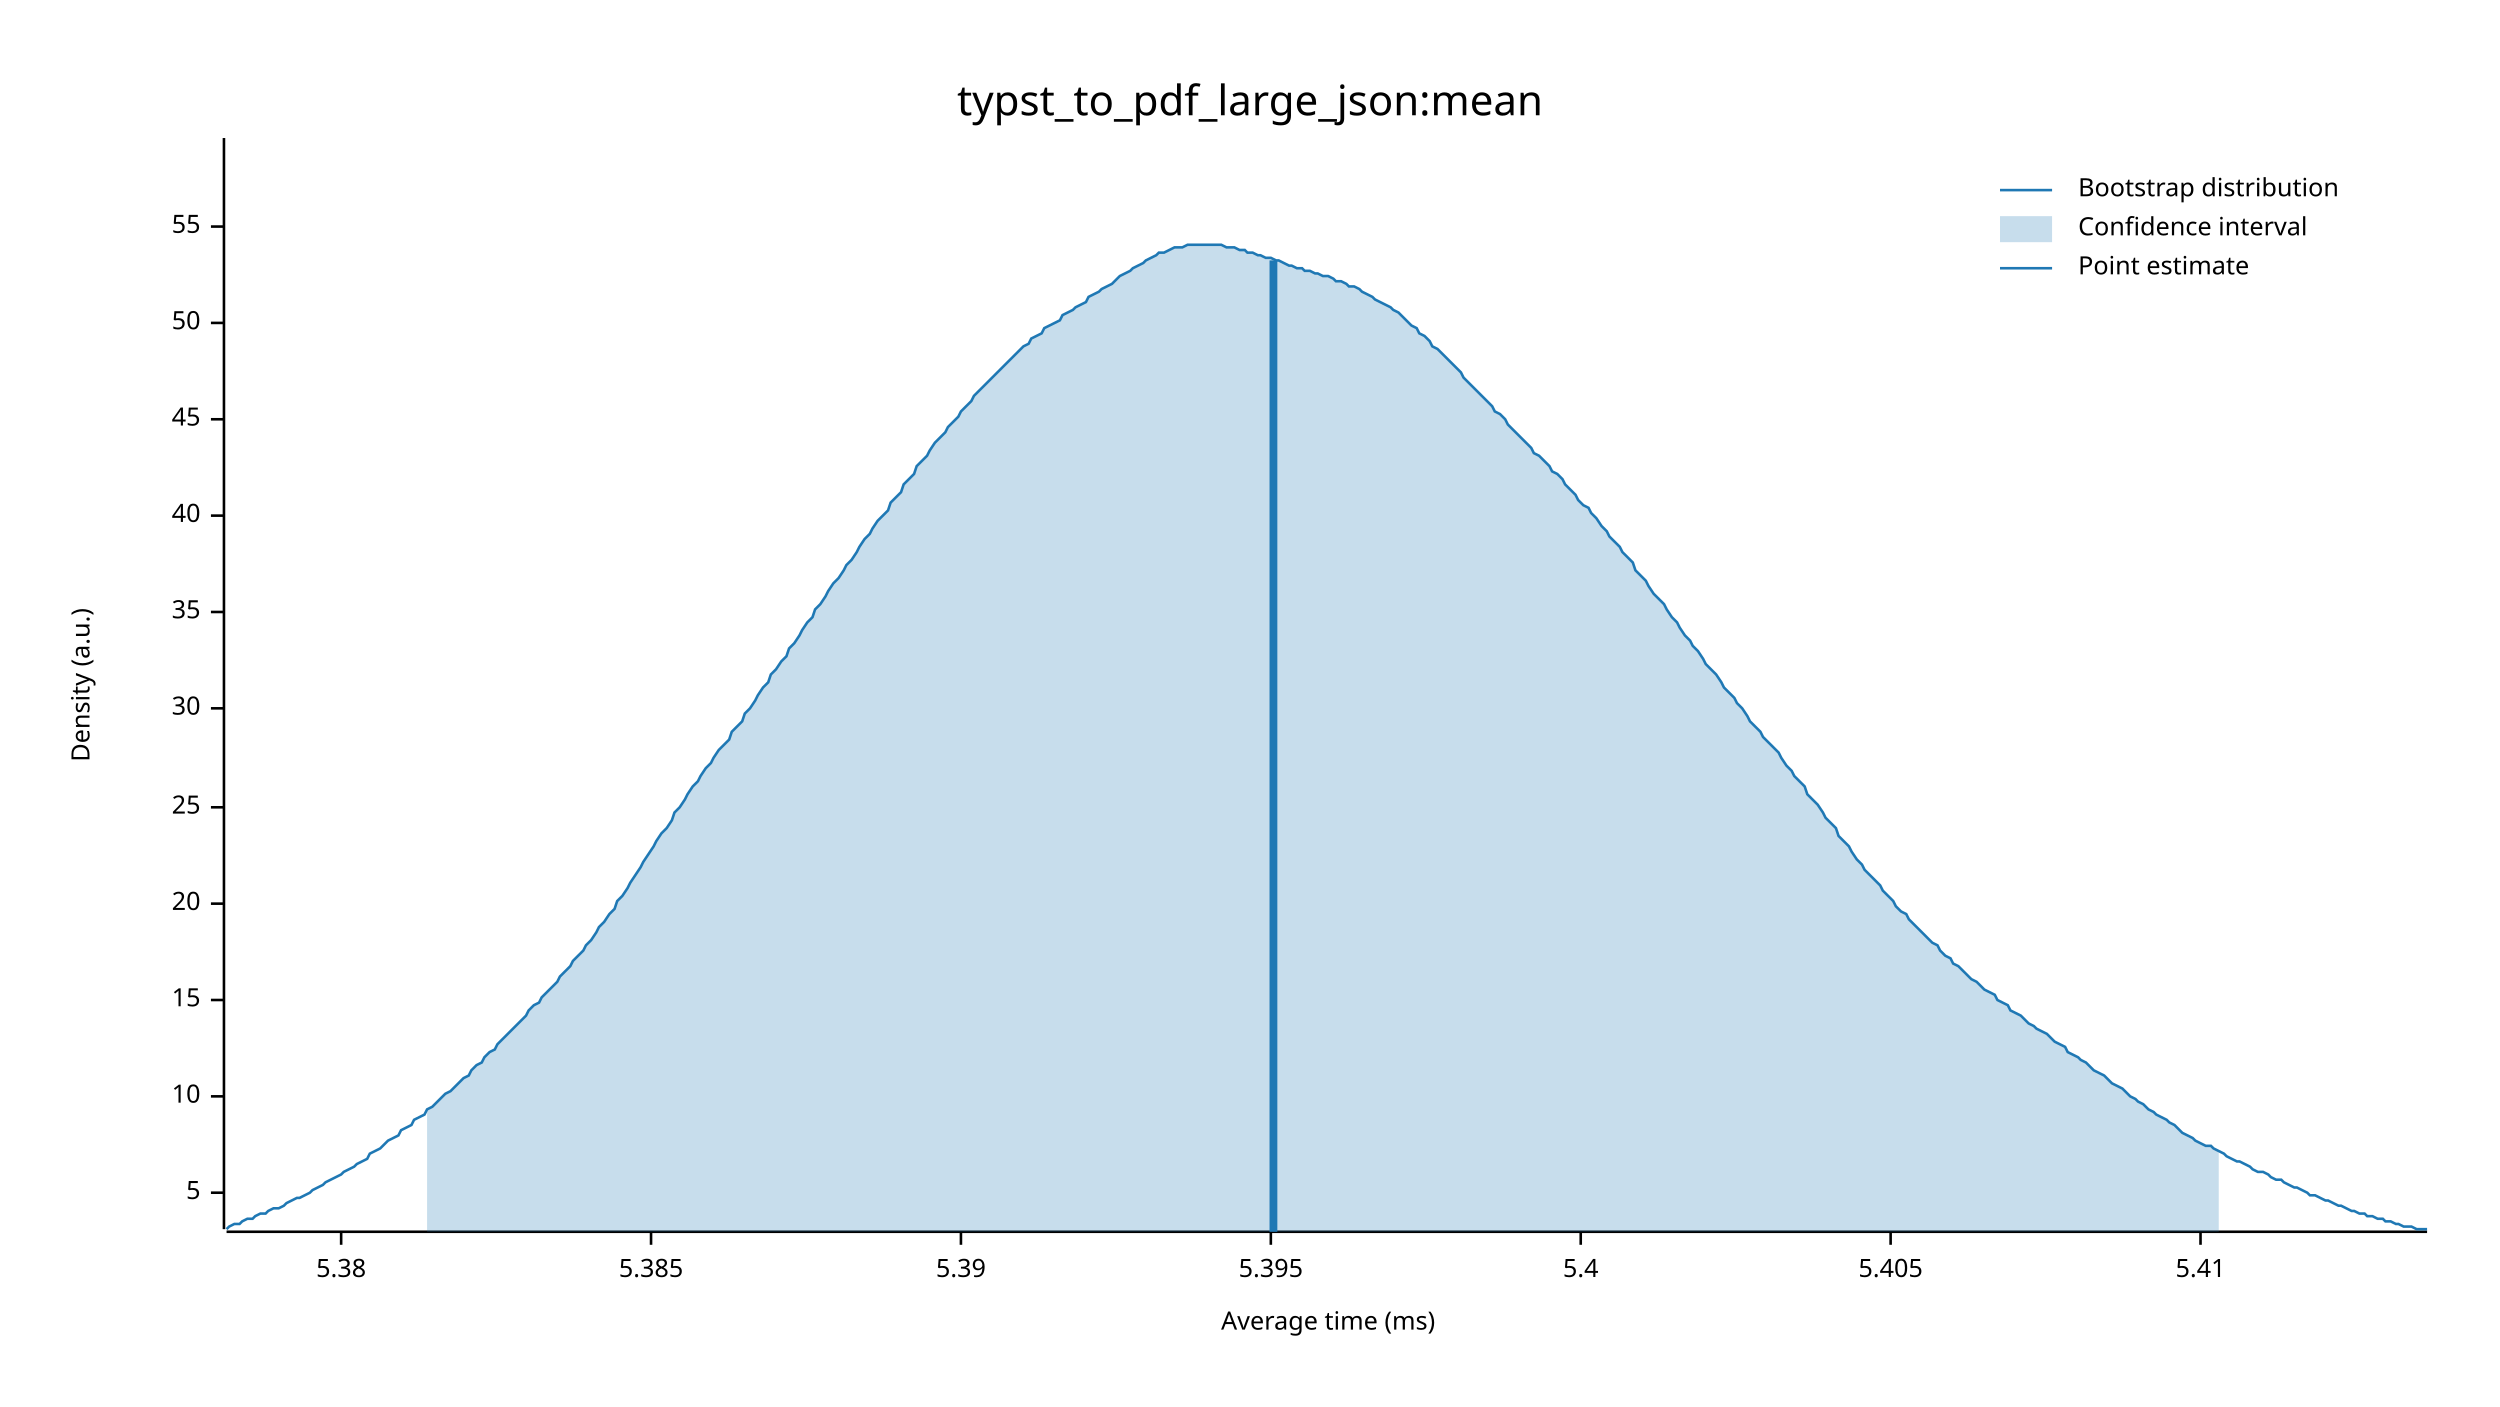
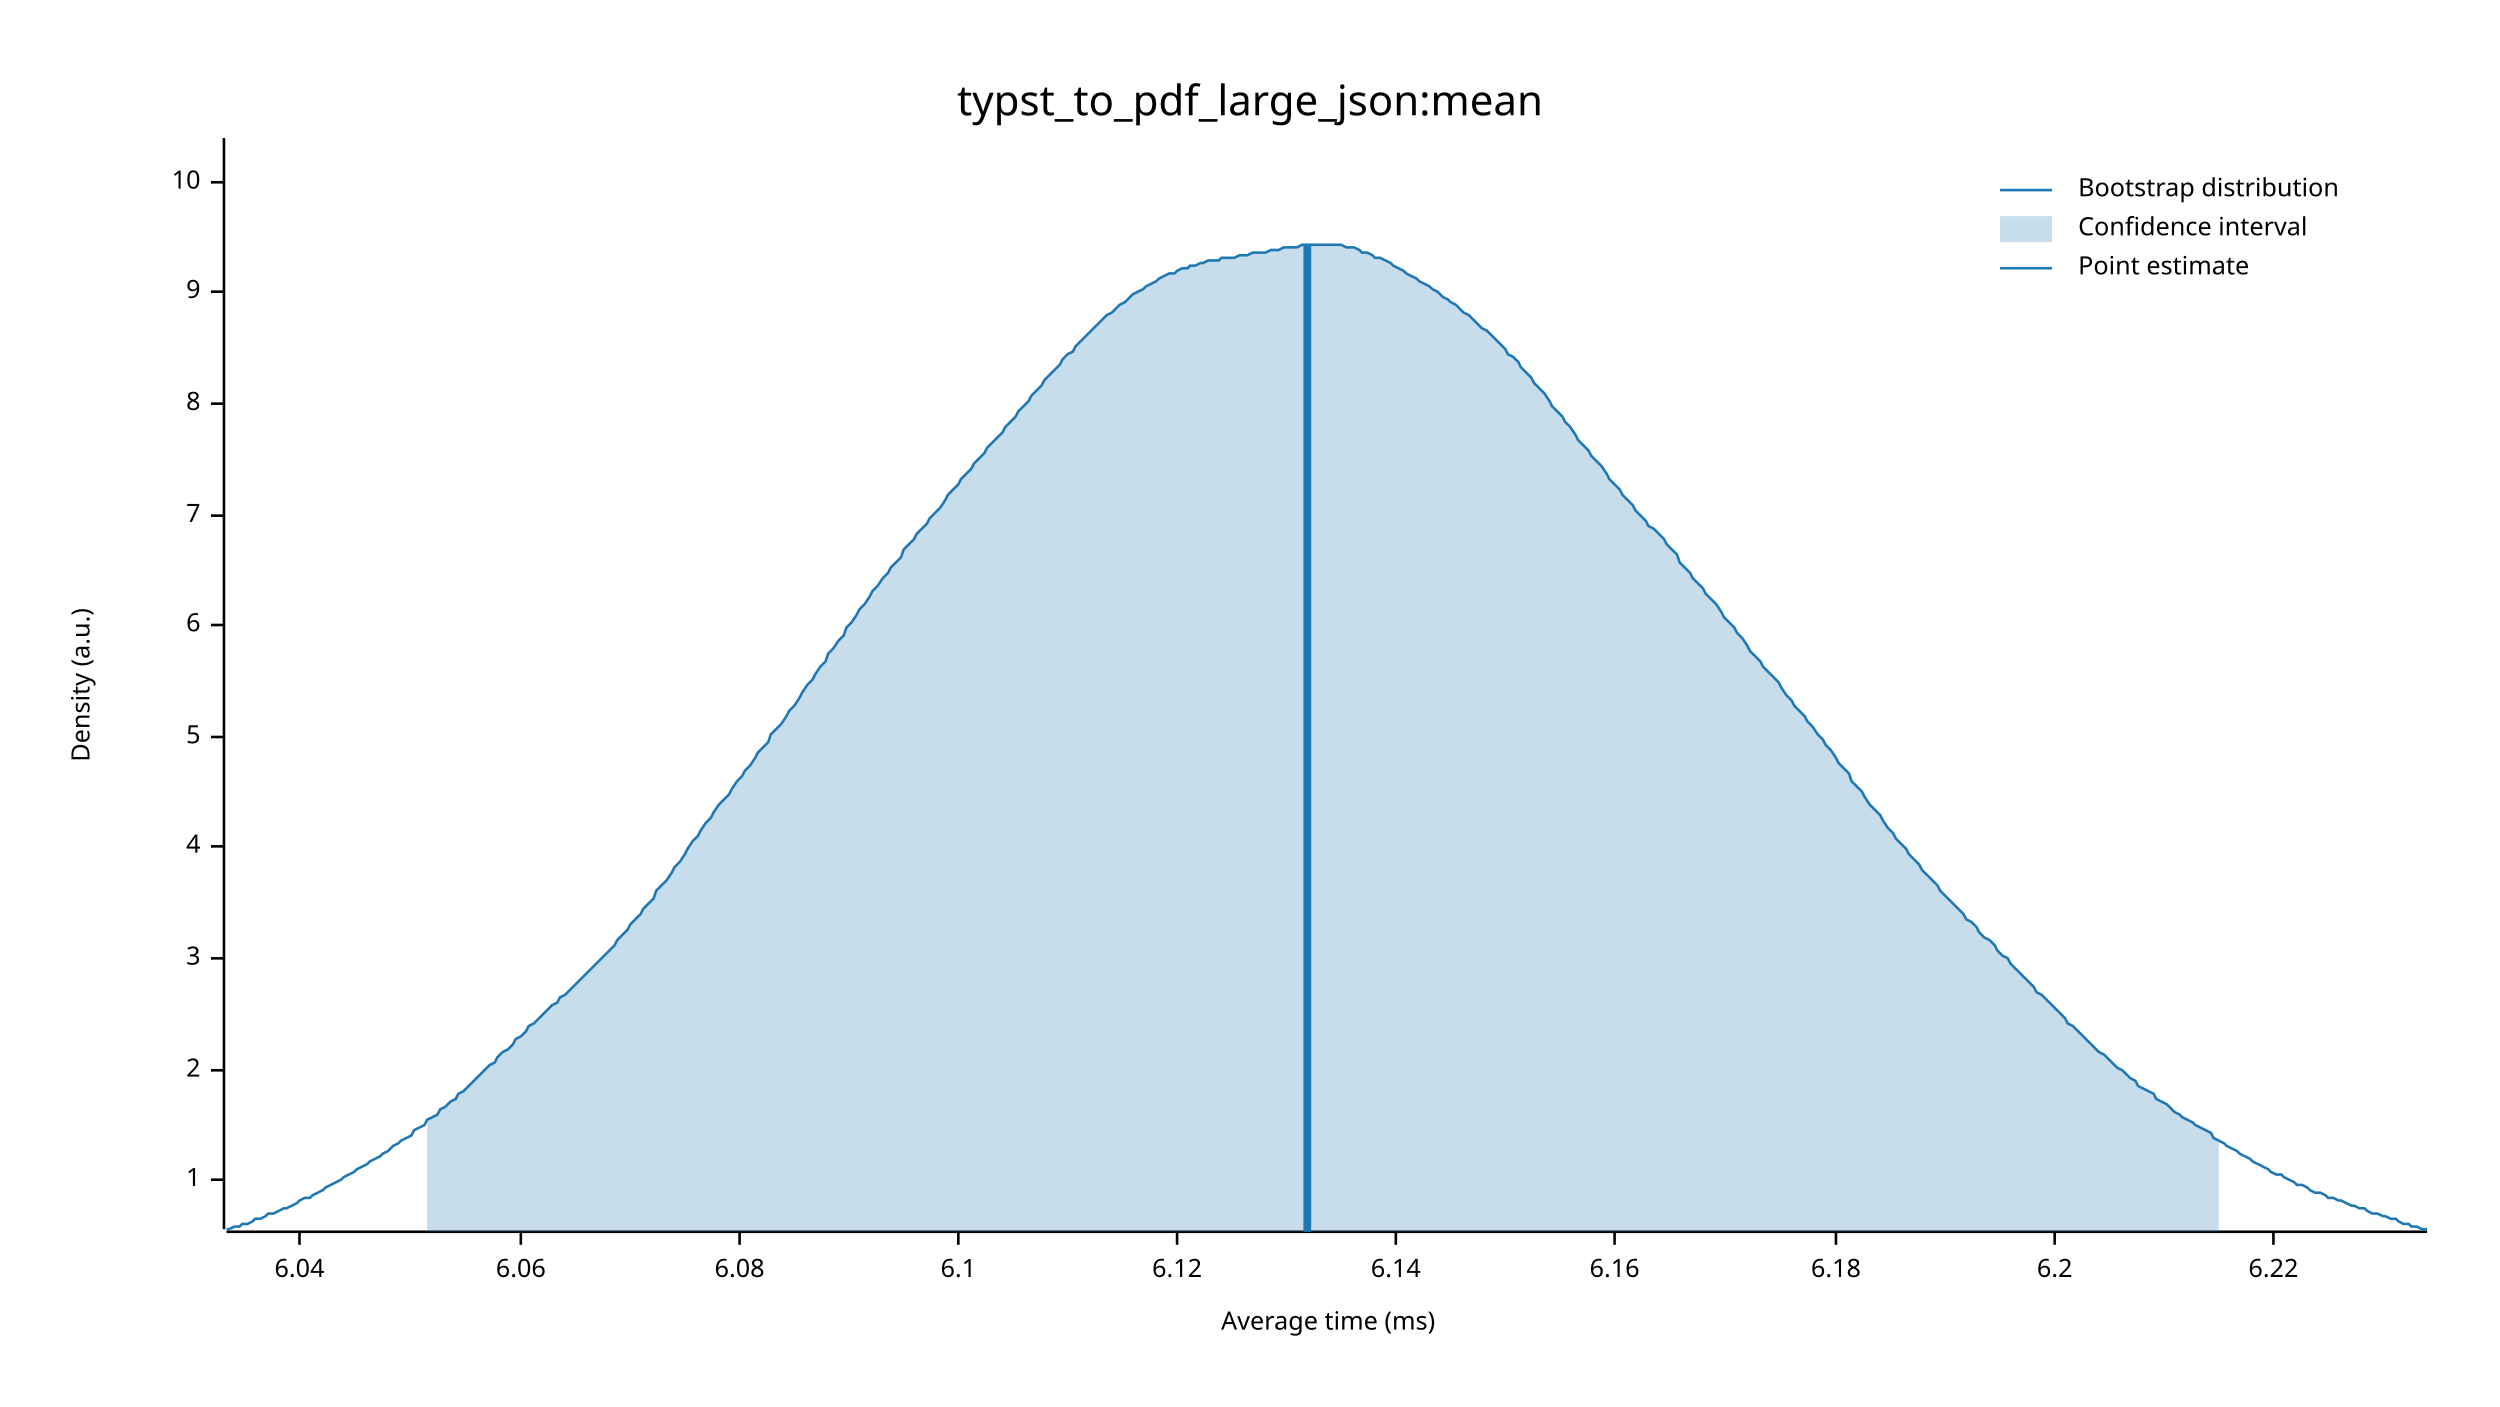
<svg xmlns="http://www.w3.org/2000/svg" width="960" height="540" viewBox="0 0 960 540">
  <text x="480" y="32" dy="0.76em" text-anchor="middle" font-family="sans-serif" font-size="16.129" opacity="1" fill="#000000">
typst_to_pdf_large_json:mean
</text>
  <text x="27" y="263" dy="0.76em" text-anchor="middle" font-family="sans-serif" font-size="9.677" opacity="1" fill="#000000" transform="rotate(270, 27, 263)">
Density (a.u.)
</text>
  <text x="510" y="513" dy="-0.5ex" text-anchor="middle" font-family="sans-serif" font-size="9.677" opacity="1" fill="#000000">
Average time (ms)
</text>
  <polyline fill="none" opacity="1" stroke="#000000" stroke-width="1" points="86,53 86,472 " />
-   <text x="77" y="458" dy="0.5ex" text-anchor="end" font-family="sans-serif" font-size="9.677" opacity="1" fill="#000000">
+   <text x="77" y="453" dy="0.5ex" text-anchor="end" font-family="sans-serif" font-size="9.677" opacity="1" fill="#000000">
+ 1
+ </text>
+   <polyline fill="none" opacity="1" stroke="#000000" stroke-width="1" points="81,453 86,453 " />
+   <text x="77" y="411" dy="0.5ex" text-anchor="end" font-family="sans-serif" font-size="9.677" opacity="1" fill="#000000">
+ 2
+ </text>
+   <polyline fill="none" opacity="1" stroke="#000000" stroke-width="1" points="81,411 86,411 " />
+   <text x="77" y="368" dy="0.5ex" text-anchor="end" font-family="sans-serif" font-size="9.677" opacity="1" fill="#000000">
+ 3
+ </text>
+   <polyline fill="none" opacity="1" stroke="#000000" stroke-width="1" points="81,368 86,368 " />
+   <text x="77" y="325" dy="0.5ex" text-anchor="end" font-family="sans-serif" font-size="9.677" opacity="1" fill="#000000">
+ 4
+ </text>
+   <polyline fill="none" opacity="1" stroke="#000000" stroke-width="1" points="81,325 86,325 " />
+   <text x="77" y="283" dy="0.5ex" text-anchor="end" font-family="sans-serif" font-size="9.677" opacity="1" fill="#000000">
5
</text>
-   <polyline fill="none" opacity="1" stroke="#000000" stroke-width="1" points="81,458 86,458 " />
-   <text x="77" y="421" dy="0.5ex" text-anchor="end" font-family="sans-serif" font-size="9.677" opacity="1" fill="#000000">
+   <polyline fill="none" opacity="1" stroke="#000000" stroke-width="1" points="81,283 86,283 " />
+   <text x="77" y="240" dy="0.5ex" text-anchor="end" font-family="sans-serif" font-size="9.677" opacity="1" fill="#000000">
+ 6
+ </text>
+   <polyline fill="none" opacity="1" stroke="#000000" stroke-width="1" points="81,240 86,240 " />
+   <text x="77" y="198" dy="0.5ex" text-anchor="end" font-family="sans-serif" font-size="9.677" opacity="1" fill="#000000">
+ 7
+ </text>
+   <polyline fill="none" opacity="1" stroke="#000000" stroke-width="1" points="81,198 86,198 " />
+   <text x="77" y="155" dy="0.5ex" text-anchor="end" font-family="sans-serif" font-size="9.677" opacity="1" fill="#000000">
+ 8
+ </text>
+   <polyline fill="none" opacity="1" stroke="#000000" stroke-width="1" points="81,155 86,155 " />
+   <text x="77" y="112" dy="0.5ex" text-anchor="end" font-family="sans-serif" font-size="9.677" opacity="1" fill="#000000">
+ 9
+ </text>
+   <polyline fill="none" opacity="1" stroke="#000000" stroke-width="1" points="81,112 86,112 " />
+   <text x="77" y="70" dy="0.5ex" text-anchor="end" font-family="sans-serif" font-size="9.677" opacity="1" fill="#000000">
10
</text>
-   <polyline fill="none" opacity="1" stroke="#000000" stroke-width="1" points="81,421 86,421 " />
-   <text x="77" y="384" dy="0.5ex" text-anchor="end" font-family="sans-serif" font-size="9.677" opacity="1" fill="#000000">
- 15
+   <polyline fill="none" opacity="1" stroke="#000000" stroke-width="1" points="81,70 86,70 " />
+   <polyline fill="none" opacity="1" stroke="#000000" stroke-width="1" points="87,473 932,473 " />
+   <text x="115" y="483" dy="0.76em" text-anchor="middle" font-family="sans-serif" font-size="9.677" opacity="1" fill="#000000">
+ 6.04
</text>
-   <polyline fill="none" opacity="1" stroke="#000000" stroke-width="1" points="81,384 86,384 " />
-   <text x="77" y="347" dy="0.5ex" text-anchor="end" font-family="sans-serif" font-size="9.677" opacity="1" fill="#000000">
- 20
+   <polyline fill="none" opacity="1" stroke="#000000" stroke-width="1" points="115,473 115,478 " />
+   <text x="200" y="483" dy="0.76em" text-anchor="middle" font-family="sans-serif" font-size="9.677" opacity="1" fill="#000000">
+ 6.06
</text>
-   <polyline fill="none" opacity="1" stroke="#000000" stroke-width="1" points="81,347 86,347 " />
-   <text x="77" y="310" dy="0.5ex" text-anchor="end" font-family="sans-serif" font-size="9.677" opacity="1" fill="#000000">
- 25
+   <polyline fill="none" opacity="1" stroke="#000000" stroke-width="1" points="200,473 200,478 " />
+   <text x="284" y="483" dy="0.76em" text-anchor="middle" font-family="sans-serif" font-size="9.677" opacity="1" fill="#000000">
+ 6.08
</text>
-   <polyline fill="none" opacity="1" stroke="#000000" stroke-width="1" points="81,310 86,310 " />
-   <text x="77" y="272" dy="0.5ex" text-anchor="end" font-family="sans-serif" font-size="9.677" opacity="1" fill="#000000">
- 30
+   <polyline fill="none" opacity="1" stroke="#000000" stroke-width="1" points="284,473 284,478 " />
+   <text x="368" y="483" dy="0.76em" text-anchor="middle" font-family="sans-serif" font-size="9.677" opacity="1" fill="#000000">
+ 6.1
</text>
-   <polyline fill="none" opacity="1" stroke="#000000" stroke-width="1" points="81,272 86,272 " />
-   <text x="77" y="235" dy="0.5ex" text-anchor="end" font-family="sans-serif" font-size="9.677" opacity="1" fill="#000000">
- 35
+   <polyline fill="none" opacity="1" stroke="#000000" stroke-width="1" points="368,473 368,478 " />
+   <text x="452" y="483" dy="0.76em" text-anchor="middle" font-family="sans-serif" font-size="9.677" opacity="1" fill="#000000">
+ 6.12
</text>
-   <polyline fill="none" opacity="1" stroke="#000000" stroke-width="1" points="81,235 86,235 " />
-   <text x="77" y="198" dy="0.5ex" text-anchor="end" font-family="sans-serif" font-size="9.677" opacity="1" fill="#000000">
- 40
+   <polyline fill="none" opacity="1" stroke="#000000" stroke-width="1" points="452,473 452,478 " />
+   <text x="536" y="483" dy="0.76em" text-anchor="middle" font-family="sans-serif" font-size="9.677" opacity="1" fill="#000000">
+ 6.14
</text>
-   <polyline fill="none" opacity="1" stroke="#000000" stroke-width="1" points="81,198 86,198 " />
-   <text x="77" y="161" dy="0.5ex" text-anchor="end" font-family="sans-serif" font-size="9.677" opacity="1" fill="#000000">
- 45
+   <polyline fill="none" opacity="1" stroke="#000000" stroke-width="1" points="536,473 536,478 " />
+   <text x="620" y="483" dy="0.76em" text-anchor="middle" font-family="sans-serif" font-size="9.677" opacity="1" fill="#000000">
+ 6.16
</text>
-   <polyline fill="none" opacity="1" stroke="#000000" stroke-width="1" points="81,161 86,161 " />
-   <text x="77" y="124" dy="0.5ex" text-anchor="end" font-family="sans-serif" font-size="9.677" opacity="1" fill="#000000">
- 50
+   <polyline fill="none" opacity="1" stroke="#000000" stroke-width="1" points="620,473 620,478 " />
+   <text x="705" y="483" dy="0.76em" text-anchor="middle" font-family="sans-serif" font-size="9.677" opacity="1" fill="#000000">
+ 6.18
</text>
-   <polyline fill="none" opacity="1" stroke="#000000" stroke-width="1" points="81,124 86,124 " />
-   <text x="77" y="87" dy="0.5ex" text-anchor="end" font-family="sans-serif" font-size="9.677" opacity="1" fill="#000000">
- 55
+   <polyline fill="none" opacity="1" stroke="#000000" stroke-width="1" points="705,473 705,478 " />
+   <text x="789" y="483" dy="0.76em" text-anchor="middle" font-family="sans-serif" font-size="9.677" opacity="1" fill="#000000">
+ 6.2
</text>
-   <polyline fill="none" opacity="1" stroke="#000000" stroke-width="1" points="81,87 86,87 " />
-   <polyline fill="none" opacity="1" stroke="#000000" stroke-width="1" points="87,473 932,473 " />
-   <text x="131" y="483" dy="0.76em" text-anchor="middle" font-family="sans-serif" font-size="9.677" opacity="1" fill="#000000">
- 5.38
+   <polyline fill="none" opacity="1" stroke="#000000" stroke-width="1" points="789,473 789,478 " />
+   <text x="873" y="483" dy="0.76em" text-anchor="middle" font-family="sans-serif" font-size="9.677" opacity="1" fill="#000000">
+ 6.22
</text>
-   <polyline fill="none" opacity="1" stroke="#000000" stroke-width="1" points="131,473 131,478 " />
-   <text x="250" y="483" dy="0.76em" text-anchor="middle" font-family="sans-serif" font-size="9.677" opacity="1" fill="#000000">
- 5.385
- </text>
-   <polyline fill="none" opacity="1" stroke="#000000" stroke-width="1" points="250,473 250,478 " />
-   <text x="369" y="483" dy="0.76em" text-anchor="middle" font-family="sans-serif" font-size="9.677" opacity="1" fill="#000000">
- 5.39
- </text>
-   <polyline fill="none" opacity="1" stroke="#000000" stroke-width="1" points="369,473 369,478 " />
-   <text x="488" y="483" dy="0.76em" text-anchor="middle" font-family="sans-serif" font-size="9.677" opacity="1" fill="#000000">
- 5.395
- </text>
-   <polyline fill="none" opacity="1" stroke="#000000" stroke-width="1" points="488,473 488,478 " />
-   <text x="607" y="483" dy="0.76em" text-anchor="middle" font-family="sans-serif" font-size="9.677" opacity="1" fill="#000000">
- 5.4
- </text>
-   <polyline fill="none" opacity="1" stroke="#000000" stroke-width="1" points="607,473 607,478 " />
-   <text x="726" y="483" dy="0.76em" text-anchor="middle" font-family="sans-serif" font-size="9.677" opacity="1" fill="#000000">
- 5.405
- </text>
-   <polyline fill="none" opacity="1" stroke="#000000" stroke-width="1" points="726,473 726,478 " />
-   <text x="845" y="483" dy="0.76em" text-anchor="middle" font-family="sans-serif" font-size="9.677" opacity="1" fill="#000000">
- 5.41
- </text>
-   <polyline fill="none" opacity="1" stroke="#000000" stroke-width="1" points="845,473 845,478 " />
-   <polyline fill="none" opacity="1" stroke="#1F78B4" stroke-width="1" points="87,472 88,471 90,470 92,470 93,469 95,468 97,468 98,467 100,466 102,466 103,465 105,464 107,464 109,463 110,462 112,461 114,460 115,460 117,459 119,458 120,457 122,456 124,455 125,454 127,453 129,452 131,451 132,450 134,449 136,448 137,447 139,446 141,445 142,443 144,442 146,441 147,440 149,438 151,437 153,436 154,434 156,433 158,432 159,430 161,429 163,428 164,426 166,425 168,423 169,422 171,420 173,419 175,417 176,416 178,414 180,413 181,411 183,409 185,408 186,406 188,404 190,403 191,401 193,399 195,397 197,395 198,394 200,392 202,390 203,388 205,386 207,385 208,383 210,381 212,379 214,377 215,375 217,373 219,371 220,369 222,367 224,365 225,363 227,361 229,358 230,356 232,354 234,351 236,349 237,346 239,344 241,341 242,339 244,336 246,333 247,331 249,328 251,325 252,323 254,320 256,318 258,315 259,312 261,310 263,307 264,305 266,302 268,300 269,298 271,295 273,293 274,291 276,288 278,286 280,284 281,281 283,279 285,277 286,274 288,272 290,269 291,267 293,264 295,262 296,259 298,257 300,254 302,252 303,249 305,247 307,244 308,242 310,239 312,237 313,234 315,232 317,229 318,227 320,224 322,222 324,219 325,217 327,215 329,212 330,210 332,207 334,205 335,203 337,200 339,198 341,196 342,193 344,191 346,189 347,186 349,184 351,182 352,179 354,177 356,175 357,173 359,170 361,168 363,166 364,164 366,162 368,160 369,158 371,156 373,154 374,152 376,150 378,148 379,147 381,145 383,143 385,141 386,140 388,138 390,136 391,135 393,133 395,132 396,130 398,129 400,128 401,126 403,125 405,124 407,123 408,121 410,120 412,119 413,118 415,117 417,116 418,114 420,113 422,112 423,111 425,110 427,109 429,107 430,106 432,105 434,104 435,103 437,102 439,101 440,100 442,99 444,98 445,97 447,97 449,96 451,95 452,95 454,95 456,94 457,94 459,94 461,94 462,94 464,94 466,94 468,94 469,94 471,95 473,95 474,95 476,96 478,96 479,97 481,97 483,98 484,98 486,99 488,99 490,100 491,100 493,101 495,102 496,102 498,103 500,103 501,104 503,104 505,105 506,105 508,106 510,106 512,107 513,108 515,108 517,109 518,110 520,110 522,111 523,112 525,113 527,114 528,115 530,116 532,117 534,118 535,119 537,120 539,122 540,123 542,125 544,126 545,128 547,129 549,131 550,133 552,134 554,136 556,138 557,139 559,141 561,143 562,145 564,147 566,149 567,150 569,152 571,154 573,156 574,158 576,159 578,161 579,163 581,165 583,167 584,168 586,170 588,172 589,174 591,175 593,177 595,179 596,181 598,182 600,184 601,186 603,188 605,190 606,192 608,194 610,195 611,197 613,199 615,202 617,204 618,206 620,208 622,210 623,212 625,214 627,216 628,219 630,221 632,223 633,225 635,228 637,230 639,232 640,234 642,237 644,239 645,241 647,244 649,246 650,248 652,250 654,253 655,255 657,257 659,259 661,262 662,264 664,266 666,268 667,270 669,272 671,275 672,277 674,279 676,281 677,283 679,285 681,287 683,289 684,291 686,294 688,296 689,298 691,300 693,302 694,305 696,307 698,309 700,312 701,314 703,316 705,318 706,321 708,323 710,325 711,327 713,330 715,332 716,334 718,336 720,338 722,340 723,342 725,344 727,346 728,348 730,350 732,351 733,353 735,355 737,357 738,358 740,360 742,362 744,363 745,365 747,367 749,368 750,370 752,371 754,373 755,374 757,376 759,377 760,378 762,380 764,381 766,382 767,384 769,385 771,386 772,388 774,389 776,390 777,391 779,393 781,394 782,395 784,396 786,397 788,399 789,400 791,401 793,402 794,404 796,405 798,406 799,407 801,408 803,410 804,411 806,412 808,413 810,415 811,416 813,417 815,418 816,419 818,421 820,422 821,423 823,424 825,426 827,427 828,428 830,429 832,430 833,431 835,432 837,434 838,435 840,436 842,437 843,438 845,439 847,440 849,440 850,441 852,442 854,443 855,444 857,445 859,446 860,446 862,447 864,448 865,449 867,450 869,450 871,451 872,452 874,453 876,453 877,454 879,455 881,456 882,456 884,457 886,458 887,459 889,459 891,460 893,461 894,461 896,462 898,463 899,463 901,464 903,465 904,465 906,466 908,466 909,467 911,467 913,468 915,468 916,469 918,469 920,470 921,470 923,471 925,471 926,471 928,472 930,472 932,472 " />
-   <polygon opacity="0.25" fill="#1F78B4" points="164,426 166,425 168,423 169,422 171,420 173,419 175,417 176,416 178,414 180,413 181,411 183,409 185,408 186,406 188,404 190,403 191,401 193,399 195,397 197,395 198,394 200,392 202,390 203,388 205,386 207,385 208,383 210,381 212,379 214,377 215,375 217,373 219,371 220,369 222,367 224,365 225,363 227,361 229,358 230,356 232,354 234,351 236,349 237,346 239,344 241,341 242,339 244,336 246,333 247,331 249,328 251,325 252,323 254,320 256,318 258,315 259,312 261,310 263,307 264,305 266,302 268,300 269,298 271,295 273,293 274,291 276,288 278,286 280,284 281,281 283,279 285,277 286,274 288,272 290,269 291,267 293,264 295,262 296,259 298,257 300,254 302,252 303,249 305,247 307,244 308,242 310,239 312,237 313,234 315,232 317,229 318,227 320,224 322,222 324,219 325,217 327,215 329,212 330,210 332,207 334,205 335,203 337,200 339,198 341,196 342,193 344,191 346,189 347,186 349,184 351,182 352,179 354,177 356,175 357,173 359,170 361,168 363,166 364,164 366,162 368,160 369,158 371,156 373,154 374,152 376,150 378,148 379,147 381,145 383,143 385,141 386,140 388,138 390,136 391,135 393,133 395,132 396,130 398,129 400,128 401,126 403,125 405,124 407,123 408,121 410,120 412,119 413,118 415,117 417,116 418,114 420,113 422,112 423,111 425,110 427,109 429,107 430,106 432,105 434,104 435,103 437,102 439,101 440,100 442,99 444,98 445,97 447,97 449,96 451,95 452,95 454,95 456,94 457,94 459,94 461,94 462,94 464,94 466,94 468,94 469,94 471,95 473,95 474,95 476,96 478,96 479,97 481,97 483,98 484,98 486,99 488,99 490,100 491,100 493,101 495,102 496,102 498,103 500,103 501,104 503,104 505,105 506,105 508,106 510,106 512,107 513,108 515,108 517,109 518,110 520,110 522,111 523,112 525,113 527,114 528,115 530,116 532,117 534,118 535,119 537,120 539,122 540,123 542,125 544,126 545,128 547,129 549,131 550,133 552,134 554,136 556,138 557,139 559,141 561,143 562,145 564,147 566,149 567,150 569,152 571,154 573,156 574,158 576,159 578,161 579,163 581,165 583,167 584,168 586,170 588,172 589,174 591,175 593,177 595,179 596,181 598,182 600,184 601,186 603,188 605,190 606,192 608,194 610,195 611,197 613,199 615,202 617,204 618,206 620,208 622,210 623,212 625,214 627,216 628,219 630,221 632,223 633,225 635,228 637,230 639,232 640,234 642,237 644,239 645,241 647,244 649,246 650,248 652,250 654,253 655,255 657,257 659,259 661,262 662,264 664,266 666,268 667,270 669,272 671,275 672,277 674,279 676,281 677,283 679,285 681,287 683,289 684,291 686,294 688,296 689,298 691,300 693,302 694,305 696,307 698,309 700,312 701,314 703,316 705,318 706,321 708,323 710,325 711,327 713,330 715,332 716,334 718,336 720,338 722,340 723,342 725,344 727,346 728,348 730,350 732,351 733,353 735,355 737,357 738,358 740,360 742,362 744,363 745,365 747,367 749,368 750,370 752,371 754,373 755,374 757,376 759,377 760,378 762,380 764,381 766,382 767,384 769,385 771,386 772,388 774,389 776,390 777,391 779,393 781,394 782,395 784,396 786,397 788,399 789,400 791,401 793,402 794,404 796,405 798,406 799,407 801,408 803,410 804,411 806,412 808,413 810,415 811,416 813,417 815,418 816,419 818,421 820,422 821,423 823,424 825,426 827,427 828,428 830,429 832,430 833,431 835,432 837,434 838,435 840,436 842,437 843,438 845,439 847,440 849,440 850,441 852,442 852,473 164,473 " />
-   <polyline fill="none" opacity="1" stroke="#1F78B4" stroke-width="3" points="489,473 489,100 " />
+   <polyline fill="none" opacity="1" stroke="#000000" stroke-width="1" points="873,473 873,478 " />
+   <polyline fill="none" opacity="1" stroke="#1F78B4" stroke-width="1" points="87,472 88,472 90,471 92,471 93,470 95,470 97,469 98,468 100,468 102,467 103,466 105,466 107,465 109,464 110,464 112,463 114,462 115,461 117,460 119,460 120,459 122,458 124,457 125,456 127,455 129,454 131,453 132,452 134,451 136,450 137,449 139,448 141,447 142,446 144,445 146,444 147,443 149,442 151,440 153,439 154,438 156,437 158,436 159,434 161,433 163,432 164,430 166,429 168,428 169,426 171,425 173,423 175,422 176,420 178,419 180,417 181,416 183,414 185,412 186,411 188,409 190,408 191,406 193,404 195,403 197,401 198,399 200,398 202,396 203,394 205,393 207,391 208,390 210,388 212,386 214,385 215,383 217,382 219,380 220,379 222,377 224,375 225,374 227,372 229,370 230,369 232,367 234,365 236,363 237,361 239,359 241,357 242,355 244,353 246,351 247,349 249,347 251,345 252,342 254,340 256,338 258,335 259,333 261,331 263,328 264,326 266,323 268,321 269,319 271,316 273,314 274,312 276,309 278,307 280,305 281,303 283,300 285,298 286,296 288,294 290,291 291,289 293,287 295,285 296,282 298,280 300,278 302,275 303,273 305,271 307,268 308,266 310,263 312,261 313,259 315,256 317,254 318,251 320,249 322,246 324,244 325,241 327,239 329,236 330,234 332,232 334,229 335,227 337,225 339,222 341,220 342,218 344,216 346,214 347,211 349,209 351,207 352,205 354,203 356,201 357,199 359,197 361,195 363,192 364,190 366,188 368,186 369,184 371,182 373,180 374,178 376,176 378,174 379,172 381,170 383,168 385,166 386,164 388,162 390,160 391,158 393,156 395,154 396,152 398,150 400,148 401,146 403,144 405,142 407,140 408,138 410,136 412,135 413,133 415,131 417,129 418,128 420,126 422,124 423,123 425,121 427,120 429,118 430,117 432,116 434,114 435,113 437,112 439,111 440,110 442,109 444,108 445,107 447,106 449,105 451,105 452,104 454,103 456,103 457,102 459,102 461,101 462,101 464,100 466,100 468,100 469,99 471,99 473,99 474,99 476,98 478,98 479,98 481,97 483,97 484,97 486,97 488,96 490,96 491,96 493,95 495,95 496,95 498,95 500,94 501,94 503,94 505,94 506,94 508,94 510,94 512,94 513,94 515,94 517,95 518,95 520,95 522,96 523,97 525,97 527,98 528,99 530,99 532,100 534,101 535,102 537,103 539,104 540,105 542,106 544,107 545,108 547,109 549,110 550,111 552,112 554,114 556,115 557,116 559,117 561,119 562,120 564,121 566,123 567,124 569,126 571,127 573,129 574,130 576,132 578,134 579,136 581,137 583,139 584,141 586,143 588,145 589,147 591,149 593,151 595,154 596,156 598,158 600,160 601,162 603,164 605,167 606,169 608,171 610,173 611,175 613,177 615,179 617,182 618,184 620,186 622,188 623,190 625,192 627,194 628,196 630,198 632,200 633,202 635,203 637,205 639,207 640,209 642,211 644,213 645,216 647,218 649,220 650,222 652,224 654,226 655,228 657,230 659,232 661,235 662,237 664,239 666,241 667,243 669,245 671,248 672,250 674,252 676,254 677,256 679,258 681,260 683,262 684,264 686,267 688,269 689,271 691,273 693,275 694,277 696,279 698,282 700,284 701,286 703,288 705,291 706,293 708,295 710,297 711,300 713,302 715,304 716,306 718,309 720,311 722,313 723,315 725,318 727,320 728,322 730,324 732,326 733,328 735,330 737,332 738,334 740,336 742,338 744,340 745,342 747,344 749,346 750,347 752,349 754,351 755,353 757,354 759,356 760,358 762,360 764,361 766,363 767,365 769,367 771,368 772,370 774,372 776,374 777,375 779,377 781,379 782,381 784,382 786,384 788,386 789,387 791,389 793,391 794,393 796,394 798,396 799,397 801,399 803,401 804,402 806,404 808,405 810,407 811,408 813,410 815,411 816,412 818,414 820,415 821,417 823,418 825,419 827,420 828,422 830,423 832,424 833,425 835,427 837,428 838,429 840,430 842,431 843,432 845,433 847,434 849,435 850,437 852,438 854,439 855,440 857,441 859,442 860,443 862,444 864,445 865,446 867,447 869,448 871,449 872,450 874,451 876,451 877,452 879,453 881,454 882,455 884,455 886,456 887,457 889,458 891,458 893,459 894,460 896,460 898,461 899,461 901,462 903,463 904,463 906,464 908,464 909,465 911,466 913,466 915,467 916,467 918,468 920,468 921,469 923,470 925,470 926,471 928,471 930,472 932,472 " />
+   <polygon opacity="0.25" fill="#1F78B4" points="164,430 166,429 168,428 169,426 171,425 173,423 175,422 176,420 178,419 180,417 181,416 183,414 185,412 186,411 188,409 190,408 191,406 193,404 195,403 197,401 198,399 200,398 202,396 203,394 205,393 207,391 208,390 210,388 212,386 214,385 215,383 217,382 219,380 220,379 222,377 224,375 225,374 227,372 229,370 230,369 232,367 234,365 236,363 237,361 239,359 241,357 242,355 244,353 246,351 247,349 249,347 251,345 252,342 254,340 256,338 258,335 259,333 261,331 263,328 264,326 266,323 268,321 269,319 271,316 273,314 274,312 276,309 278,307 280,305 281,303 283,300 285,298 286,296 288,294 290,291 291,289 293,287 295,285 296,282 298,280 300,278 302,275 303,273 305,271 307,268 308,266 310,263 312,261 313,259 315,256 317,254 318,251 320,249 322,246 324,244 325,241 327,239 329,236 330,234 332,232 334,229 335,227 337,225 339,222 341,220 342,218 344,216 346,214 347,211 349,209 351,207 352,205 354,203 356,201 357,199 359,197 361,195 363,192 364,190 366,188 368,186 369,184 371,182 373,180 374,178 376,176 378,174 379,172 381,170 383,168 385,166 386,164 388,162 390,160 391,158 393,156 395,154 396,152 398,150 400,148 401,146 403,144 405,142 407,140 408,138 410,136 412,135 413,133 415,131 417,129 418,128 420,126 422,124 423,123 425,121 427,120 429,118 430,117 432,116 434,114 435,113 437,112 439,111 440,110 442,109 444,108 445,107 447,106 449,105 451,105 452,104 454,103 456,103 457,102 459,102 461,101 462,101 464,100 466,100 468,100 469,99 471,99 473,99 474,99 476,98 478,98 479,98 481,97 483,97 484,97 486,97 488,96 490,96 491,96 493,95 495,95 496,95 498,95 500,94 501,94 503,94 505,94 506,94 508,94 510,94 512,94 513,94 515,94 517,95 518,95 520,95 522,96 523,97 525,97 527,98 528,99 530,99 532,100 534,101 535,102 537,103 539,104 540,105 542,106 544,107 545,108 547,109 549,110 550,111 552,112 554,114 556,115 557,116 559,117 561,119 562,120 564,121 566,123 567,124 569,126 571,127 573,129 574,130 576,132 578,134 579,136 581,137 583,139 584,141 586,143 588,145 589,147 591,149 593,151 595,154 596,156 598,158 600,160 601,162 603,164 605,167 606,169 608,171 610,173 611,175 613,177 615,179 617,182 618,184 620,186 622,188 623,190 625,192 627,194 628,196 630,198 632,200 633,202 635,203 637,205 639,207 640,209 642,211 644,213 645,216 647,218 649,220 650,222 652,224 654,226 655,228 657,230 659,232 661,235 662,237 664,239 666,241 667,243 669,245 671,248 672,250 674,252 676,254 677,256 679,258 681,260 683,262 684,264 686,267 688,269 689,271 691,273 693,275 694,277 696,279 698,282 700,284 701,286 703,288 705,291 706,293 708,295 710,297 711,300 713,302 715,304 716,306 718,309 720,311 722,313 723,315 725,318 727,320 728,322 730,324 732,326 733,328 735,330 737,332 738,334 740,336 742,338 744,340 745,342 747,344 749,346 750,347 752,349 754,351 755,353 757,354 759,356 760,358 762,360 764,361 766,363 767,365 769,367 771,368 772,370 774,372 776,374 777,375 779,377 781,379 782,381 784,382 786,384 788,386 789,387 791,389 793,391 794,393 796,394 798,396 799,397 801,399 803,401 804,402 806,404 808,405 810,407 811,408 813,410 815,411 816,412 818,414 820,415 821,417 823,418 825,419 827,420 828,422 830,423 832,424 833,425 835,427 837,428 838,429 840,430 842,431 843,432 845,433 847,434 849,435 850,437 852,438 852,473 164,473 " />
+   <polyline fill="none" opacity="1" stroke="#1F78B4" stroke-width="3" points="502,473 502,94 " />
  <text x="798" y="68" dy="0.76em" text-anchor="start" font-family="sans-serif" font-size="9.677" opacity="1" fill="#000000">
Bootstrap distribution
</text>
  <text x="798" y="83" dy="0.76em" text-anchor="start" font-family="sans-serif" font-size="9.677" opacity="1" fill="#000000">
Confidence interval
</text>
  <text x="798" y="98" dy="0.76em" text-anchor="start" font-family="sans-serif" font-size="9.677" opacity="1" fill="#000000">
Point estimate
</text>
  <polyline fill="none" opacity="1" stroke="#1F78B4" stroke-width="1" points="768,73 788,73 " />
  <rect x="768" y="83" width="20" height="10" opacity="0.25" fill="#1F78B4" stroke="none" />
  <polyline fill="none" opacity="1" stroke="#1F78B4" stroke-width="1" points="768,103 788,103 " />
</svg>
